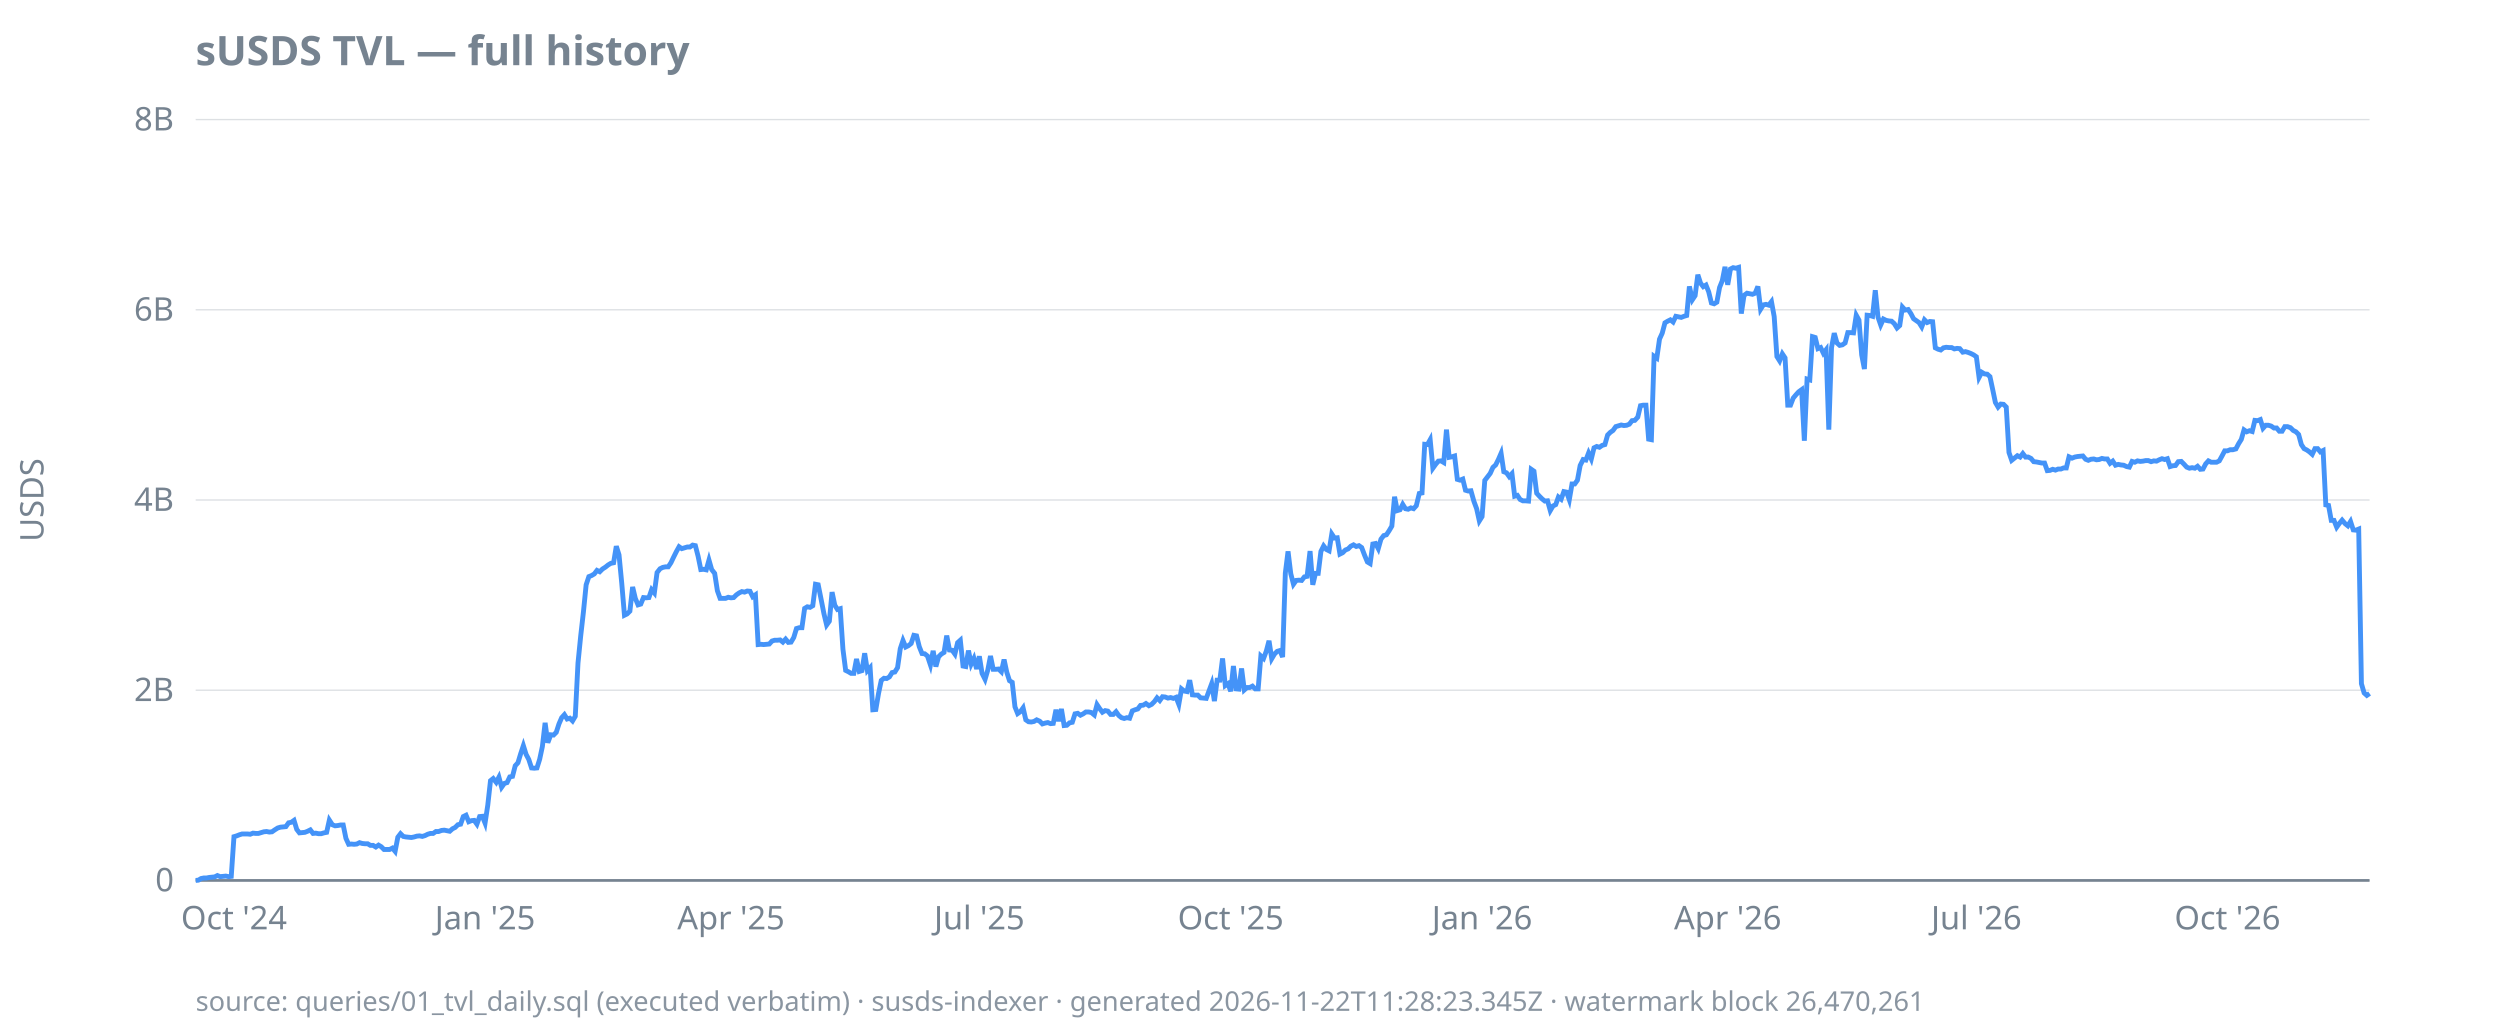
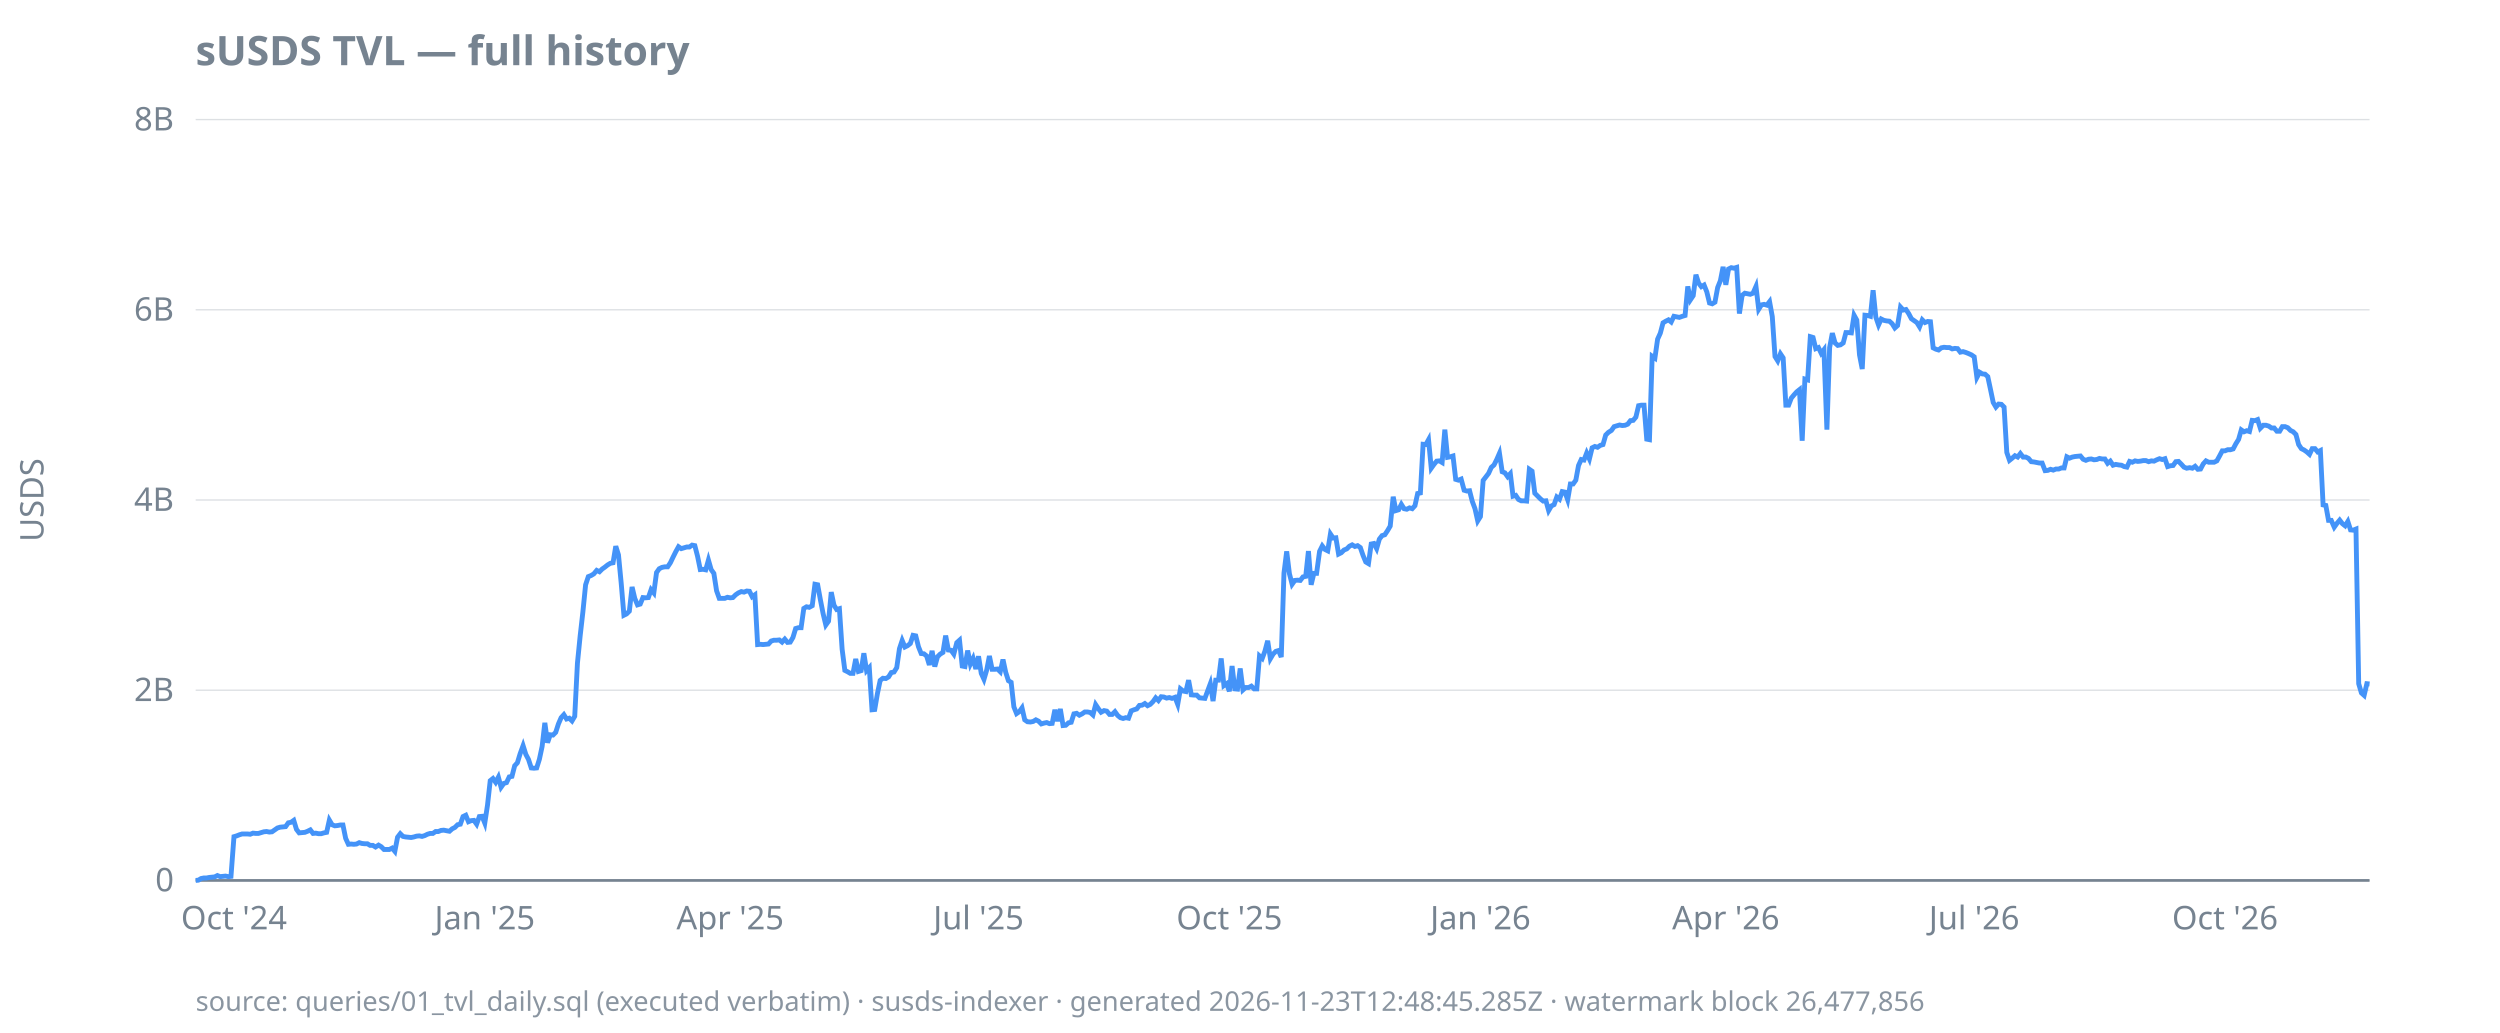
<svg xmlns="http://www.w3.org/2000/svg" width="920" height="380" viewBox="0 0 920 380">
  <style>
  text { font-family: ui-sans-serif, system-ui, sans-serif; font-size: 12px; fill: #768390; }
  .title { font-size: 15px; font-weight: 600; fill: #768390; }
  .footer { font-size: 10px; fill: #768390; opacity: 0.85; }
  .axis { stroke: #768390; stroke-width: 1; }
  .grid { stroke: #768390; stroke-width: 0.5; opacity: 0.25; }
  .line { stroke: #4493f8; stroke-width: 1.8; fill: none; }
  .pos { fill: #3fb950; }
  .neg { fill: #f85149; }
  @media (prefers-color-scheme: dark) {
    text, .title, .footer { fill: #9198a1; }
  }
</style>
  <text class="title" x="72" y="24">sUSDS TVL — full history</text>
  <text transform="rotate(-90)" x="-184" y="16" text-anchor="middle">USDS</text>
  <line class="grid" x1="72" x2="872" y1="324.0" y2="324.0" />
  <line class="grid" x1="72" x2="872" y1="254.0" y2="254.0" />
  <line class="grid" x1="72" x2="872" y1="184.0" y2="184.0" />
  <line class="grid" x1="72" x2="872" y1="114.0" y2="114.0" />
  <line class="grid" x1="72" x2="872" y1="44.0" y2="44.0" />
  <line class="axis" x1="72" x2="872" y1="324.0" y2="324.0" />
  <text x="64" y="328.0" text-anchor="end">0</text>
  <text x="64" y="258.0" text-anchor="end">2B</text>
  <text x="64" y="188.0" text-anchor="end">4B</text>
  <text x="64" y="118.0" text-anchor="end">6B</text>
  <text x="64" y="48.0" text-anchor="end">8B</text>
  <text x="86.1" y="342" text-anchor="middle">Oct '24</text>
-   <text x="178.5" y="342" text-anchor="middle">Jan '25</text>
-   <text x="269.0" y="342" text-anchor="middle">Apr '25</text>
-   <text x="360.4" y="342" text-anchor="middle">Jul '25</text>
-   <text x="452.9" y="342" text-anchor="middle">Oct '25</text>
-   <text x="545.4" y="342" text-anchor="middle">Jan '26</text>
-   <text x="635.8" y="342" text-anchor="middle">Apr '26</text>
-   <text x="727.3" y="342" text-anchor="middle">Jul '26</text>
-   <text x="819.7" y="342" text-anchor="middle">Oct '26</text>
-   <path class="line" d="M72.0,324.0L73.0,323.9L74.0,323.3L75.0,323.1L76.0,323.1L77.0,322.9L78.0,322.8L79.0,322.7L80.0,322.2L81.0,322.6L82.1,322.5L83.1,322.4L84.1,322.6L85.1,322.5L86.1,307.9L87.1,307.6L88.1,307.2L89.1,306.9L90.1,306.9L91.1,306.9L92.1,307.0L93.1,306.6L94.1,306.7L95.1,306.7L96.1,306.4L97.1,306.1L98.1,306.0L99.1,306.2L100.1,306.1L101.1,305.4L102.2,304.7L103.2,304.4L104.2,304.3L105.2,304.2L106.2,302.8L107.2,302.6L108.2,301.9L109.2,305.2L110.2,306.5L111.2,306.4L112.2,306.3L113.2,305.9L114.2,305.4L115.2,306.7L116.2,306.6L117.2,306.8L118.2,306.8L119.2,306.5L120.2,306.3L121.2,301.8L122.3,303.5L123.3,303.9L124.3,303.8L125.3,303.6L126.3,303.6L127.3,308.5L128.3,310.7L129.3,310.6L130.3,310.7L131.3,310.6L132.3,310.1L133.3,310.4L134.3,310.5L135.3,310.5L136.3,311.1L137.3,311.1L138.3,311.7L139.3,311.0L140.3,311.6L141.3,312.6L142.4,312.6L143.4,312.6L144.4,312.1L145.4,313.3L146.4,308.1L147.4,306.8L148.4,307.8L149.4,308.0L150.4,308.1L151.4,308.2L152.4,308.0L153.4,307.7L154.4,307.6L155.4,307.8L156.4,307.5L157.4,307.0L158.4,306.7L159.4,306.7L160.4,306.0L161.4,306.0L162.5,305.6L163.5,305.5L164.5,305.7L165.5,305.9L166.5,305.0L167.5,304.5L168.5,303.5L169.5,303.3L170.5,300.5L171.5,300.0L172.5,302.4L173.5,302.0L174.5,301.9L175.5,303.3L176.5,300.5L177.5,300.4L178.5,302.9L179.5,296.3L180.5,287.3L181.5,286.5L182.6,287.9L183.6,286.0L184.6,289.7L185.6,288.3L186.6,288.0L187.6,285.9L188.6,285.7L189.6,281.8L190.6,280.7L191.6,277.4L192.6,274.4L193.6,277.6L194.6,279.5L195.6,282.6L196.6,282.7L197.6,282.6L198.6,279.4L199.6,274.7L200.6,266.0L201.6,273.3L202.7,270.4L203.7,270.5L204.7,269.5L205.7,266.4L206.7,264.1L207.7,263.0L208.7,264.6L209.7,264.3L210.7,265.3L211.7,263.6L212.7,244.0L213.7,234.0L214.7,225.2L215.7,215.2L216.7,212.2L217.7,211.8L218.7,211.2L219.7,209.9L220.7,210.4L221.7,209.4L222.8,208.7L223.8,207.9L224.8,207.3L225.8,207.1L226.8,201.0L227.8,204.2L228.8,214.6L229.8,226.4L230.8,225.9L231.8,224.9L232.8,216.0L233.8,220.2L234.8,222.6L235.8,222.3L236.8,219.9L237.8,220.0L238.8,219.9L239.8,217.0L240.8,218.2L241.8,210.7L242.9,209.3L243.9,208.8L244.9,208.6L245.9,208.6L246.9,207.1L247.9,205.0L248.9,203.0L249.9,201.2L250.9,201.9L251.9,201.6L252.9,201.3L253.9,201.3L254.9,200.6L255.9,200.8L256.9,204.7L257.9,209.6L258.9,209.5L259.9,209.7L260.9,206.1L261.9,209.6L263.0,211.0L264.0,217.4L265.0,220.2L266.0,220.2L267.0,220.2L268.0,219.8L269.0,220.0L270.0,219.9L271.0,218.9L272.0,218.2L273.0,217.7L274.0,217.9L275.0,217.5L276.0,217.6L277.0,219.6L278.0,218.9L279.0,237.2L280.0,237.1L281.0,237.2L282.1,237.1L283.1,237.0L284.1,235.9L285.1,235.6L286.1,235.6L287.1,235.5L288.1,236.3L289.1,235.2L290.1,236.4L291.1,236.3L292.1,234.6L293.1,231.3L294.1,231.0L295.1,231.0L296.1,223.9L297.1,223.3L298.1,223.5L299.1,222.9L300.1,215.0L301.1,215.2L302.2,220.7L303.2,225.8L304.2,230.0L305.2,228.6L306.2,217.9L307.2,222.7L308.2,224.3L309.2,224.0L310.2,238.9L311.2,246.7L312.2,247.2L313.2,247.8L314.2,247.8L315.2,242.5L316.2,247.1L317.2,246.8L318.2,240.4L319.2,246.8L320.2,245.7L321.2,261.2L322.3,261.1L323.3,255.2L324.3,250.4L325.3,249.6L326.3,249.7L327.3,249.1L328.3,247.5L329.3,247.3L330.3,245.7L331.3,238.7L332.3,235.7L333.3,238.1L334.3,237.6L335.3,236.8L336.3,233.8L337.3,234.0L338.3,238.0L339.3,240.5L340.3,240.6L341.3,241.4L342.4,244.7L343.4,239.5L344.4,245.3L345.4,241.7L346.4,240.7L347.4,240.1L348.4,233.9L349.4,239.2L350.4,239.3L351.4,240.7L352.4,236.5L353.4,235.6L354.4,245.1L355.4,245.3L356.4,239.4L357.4,244.4L358.4,242.3L359.4,246.2L360.4,241.5L361.4,247.8L362.5,250.0L363.5,246.6L364.5,241.4L365.5,246.3L366.5,246.3L367.5,246.2L368.5,247.2L369.5,242.7L370.5,247.4L371.5,250.5L372.5,251.1L373.5,260.1L374.5,262.6L375.5,261.9L376.5,260.5L377.5,264.9L378.5,265.6L379.5,265.7L380.5,265.5L381.5,264.9L382.6,265.4L383.6,266.4L384.6,266.1L385.6,265.9L386.6,266.3L387.6,266.2L388.6,261.2L389.6,265.4L390.6,260.9L391.6,267.0L392.6,266.9L393.6,266.0L394.6,265.8L395.6,262.7L396.6,262.5L397.6,263.2L398.6,262.7L399.6,262.0L400.6,262.0L401.6,262.2L402.7,263.1L403.7,259.3L404.7,260.8L405.7,262.1L406.7,261.5L407.7,261.7L408.7,262.9L409.7,262.9L410.7,261.9L411.7,263.3L412.7,264.1L413.7,264.4L414.7,264.1L415.7,264.3L416.7,261.6L417.7,261.2L418.7,260.9L419.7,259.6L420.7,259.5L421.7,258.9L422.8,259.7L423.8,259.2L424.8,258.2L425.8,256.8L426.8,257.8L427.8,256.4L428.8,256.5L429.8,256.9L430.8,256.7L431.8,257.0L432.8,256.6L433.8,259.2L434.8,253.5L435.8,254.3L436.8,254.5L437.8,250.3L438.8,255.7L439.8,255.8L440.8,255.8L441.8,256.8L442.9,256.9L443.9,257.0L444.9,254.3L445.9,251.6L446.9,258.0L447.9,250.3L448.9,250.3L449.9,242.3L450.9,252.3L451.9,251.6L452.9,254.4L453.9,245.1L454.9,253.5L455.9,253.6L456.9,246.0L457.9,253.9L458.9,253.0L459.9,253.0L460.9,252.5L461.9,253.5L463.0,253.5L464.0,241.4L465.0,242.3L466.0,239.6L467.0,235.8L468.0,242.4L469.0,240.7L470.0,239.7L471.0,239.4L472.0,241.8L473.0,210.9L474.0,202.9L475.0,211.1L476.0,215.0L477.0,213.6L478.0,213.5L479.0,213.6L480.0,212.3L481.0,212.1L482.1,202.8L483.1,215.2L484.1,211.0L485.1,211.0L486.1,202.9L487.1,200.9L488.1,202.2L489.1,202.7L490.1,196.5L491.1,198.0L492.1,197.9L493.1,203.9L494.1,203.4L495.1,202.4L496.1,202.0L497.1,201.0L498.1,200.5L499.1,201.1L500.1,200.8L501.1,201.5L502.2,204.4L503.2,206.8L504.2,207.4L505.2,200.2L506.2,200.0L507.2,201.9L508.2,198.4L509.2,197.1L510.2,196.8L511.2,195.3L512.2,193.6L513.2,182.8L514.2,187.9L515.2,187.6L516.2,185.6L517.2,187.2L518.2,187.4L519.2,186.9L520.2,187.2L521.2,186.1L522.3,181.6L523.3,181.4L524.3,163.5L525.3,163.6L526.3,161.8L527.3,172.3L528.3,170.9L529.3,169.7L530.3,169.6L531.3,170.2L532.3,158.1L533.3,168.3L534.3,168.1L535.3,167.8L536.3,176.4L537.3,176.7L538.3,176.3L539.3,180.4L540.3,180.7L541.3,180.6L542.4,184.5L543.4,187.2L544.4,191.7L545.4,190.1L546.4,176.8L547.4,175.5L548.4,174.2L549.4,172.0L550.4,171.1L551.4,169.1L552.4,166.8L553.4,173.6L554.4,174.0L555.4,175.4L556.4,174.3L557.4,182.6L558.4,182.3L559.4,183.8L560.4,184.3L561.4,184.3L562.5,184.4L563.5,172.7L564.5,173.4L565.5,181.5L566.5,182.6L567.5,183.6L568.5,184.4L569.5,184.3L570.5,187.9L571.5,186.2L572.5,185.7L573.5,182.9L574.5,183.7L575.5,180.9L576.5,181.1L577.5,183.9L578.5,178.1L579.5,178.1L580.5,176.7L581.5,171.3L582.6,169.1L583.6,169.3L584.6,166.7L585.6,168.9L586.6,164.8L587.6,164.3L588.6,164.6L589.6,163.9L590.6,163.6L591.6,160.1L592.6,159.1L593.6,158.4L594.6,157.0L595.6,156.7L596.6,156.4L597.6,156.6L598.6,156.5L599.6,156.1L600.6,154.8L601.6,154.7L602.7,153.5L603.7,149.3L604.7,149.1L605.7,149.1L606.7,161.6L607.7,161.8L608.7,131.1L609.7,131.8L610.7,124.8L611.7,122.6L612.7,118.8L613.7,118.2L614.7,117.7L615.7,118.5L616.7,116.4L617.7,116.6L618.7,116.8L619.7,116.4L620.7,116.1L621.7,105.4L622.8,110.3L623.8,108.8L624.8,101.1L625.8,104.2L626.8,105.5L627.8,104.9L628.8,107.4L629.8,111.5L630.8,111.8L631.8,111.2L632.8,105.8L633.8,103.3L634.8,98.2L635.8,104.8L636.8,99.0L637.8,98.5L638.8,98.7L639.8,98.4L640.8,115.4L641.8,108.7L642.9,107.9L643.9,108.1L644.9,108.3L645.9,107.9L646.9,105.4L647.9,113.8L648.9,112.2L649.9,112.0L650.9,112.3L651.9,111.0L652.9,116.5L653.9,131.2L654.9,132.8L655.9,130.2L656.9,131.7L657.9,149.1L658.9,149.1L659.9,146.5L660.9,145.3L661.9,144.2L663.0,143.4L664.0,162.2L665.0,139.5L666.0,139.8L667.0,123.9L668.0,124.2L669.0,128.3L670.0,127.9L671.0,130.0L672.0,128.7L673.0,158.1L674.0,127.9L675.0,122.6L676.0,126.2L677.0,127.1L678.0,126.9L679.0,126.2L680.0,122.4L681.0,122.4L682.1,122.5L683.1,116.0L684.1,117.8L685.1,130.6L686.1,135.8L687.1,116.0L688.1,116.1L689.1,116.4L690.1,106.8L691.1,116.7L692.1,119.6L693.1,117.4L694.1,117.9L695.1,118.1L696.1,118.2L697.1,119.1L698.1,120.7L699.1,119.8L700.1,113.0L701.1,114.1L702.2,113.9L703.2,115.4L704.2,117.3L705.2,118.0L706.2,118.7L707.2,120.3L708.2,117.7L709.2,118.7L710.2,118.3L711.2,118.4L712.2,128.0L713.2,128.5L714.2,128.8L715.2,128.0L716.2,127.8L717.2,127.9L718.2,127.9L719.2,128.4L720.2,128.2L721.2,128.3L722.3,129.6L723.3,129.4L724.3,129.7L725.3,130.1L726.3,130.6L727.3,131.3L728.3,138.9L729.3,137.0L730.3,137.6L731.3,137.7L732.3,138.6L733.3,143.3L734.3,148.1L735.3,149.8L736.3,148.7L737.3,148.8L738.3,149.8L739.3,166.5L740.3,169.4L741.3,168.6L742.4,167.7L743.4,168.2L744.4,166.9L745.4,168.2L746.4,168.2L747.4,168.7L748.4,169.9L749.4,170.0L750.4,170.2L751.4,170.4L752.4,170.4L753.4,173.2L754.4,173.1L755.4,172.7L756.4,173.0L757.4,172.6L758.4,172.6L759.4,172.2L760.4,172.2L761.4,168.1L762.5,168.6L763.5,168.2L764.5,168.0L765.5,167.9L766.5,167.8L767.5,169.0L768.5,169.4L769.5,169.0L770.5,168.9L771.5,169.2L772.5,169.1L773.5,168.7L774.5,168.9L775.5,168.9L776.5,170.5L777.5,169.7L778.5,171.2L779.5,170.9L780.5,171.1L781.5,171.2L782.6,171.7L783.6,171.9L784.6,169.8L785.6,170.1L786.6,169.6L787.6,169.8L788.6,169.7L789.6,169.5L790.6,169.5L791.6,169.9L792.6,169.6L793.6,169.7L794.6,169.2L795.6,168.8L796.6,169.1L797.6,168.8L798.6,171.7L799.6,171.4L800.6,171.3L801.6,169.9L802.7,169.8L803.7,170.8L804.7,171.9L805.7,172.3L806.7,172.1L807.7,172.3L808.7,171.6L809.7,172.7L810.7,172.6L811.7,170.7L812.7,169.6L813.7,170.1L814.7,170.1L815.7,170.1L816.7,169.6L817.7,167.8L818.7,165.9L819.7,165.9L820.7,165.5L821.7,165.5L822.8,165.2L823.8,163.3L824.8,161.7L825.8,158.2L826.8,158.9L827.8,158.5L828.8,158.8L829.8,154.7L830.8,154.8L831.8,154.4L832.8,157.6L833.8,156.5L834.8,156.5L835.8,156.8L836.8,157.5L837.8,157.5L838.8,158.7L839.8,158.7L840.8,157.0L841.8,157.0L842.9,157.4L843.9,158.4L844.9,158.9L845.9,159.9L846.9,163.6L847.9,165.1L848.9,165.6L849.9,166.3L850.9,167.2L851.9,165.1L852.9,165.1L853.9,166.3L854.9,165.8L855.9,185.8L856.9,186.0L857.9,191.5L858.9,191.5L859.9,194.0L860.9,192.6L861.9,191.4L863.0,192.7L864.0,193.5L865.0,191.9L866.0,195.0L867.0,195.1L868.0,194.7L869.0,251.6L870.0,255.0L871.0,255.9L872.0,255.2" />
-   <text class="footer" x="72" y="372">source: queries/01_tvl_daily.sql (executed verbatim) · susds-indexer · generated 2026-11-22T11:28:23.345Z · watermark block 26,470,261</text>
+   <text x="178.4" y="342" text-anchor="middle">Jan '25</text>
+   <text x="268.7" y="342" text-anchor="middle">Apr '25</text>
+   <text x="360.1" y="342" text-anchor="middle">Jul '25</text>
+   <text x="452.4" y="342" text-anchor="middle">Oct '25</text>
+   <text x="544.8" y="342" text-anchor="middle">Jan '26</text>
+   <text x="635.1" y="342" text-anchor="middle">Apr '26</text>
+   <text x="726.5" y="342" text-anchor="middle">Jul '26</text>
+   <text x="818.8" y="342" text-anchor="middle">Oct '26</text>
+   <path class="line" d="M72.0,324.0L73.0,323.9L74.0,323.3L75.0,323.1L76.0,323.1L77.0,322.9L78.0,322.8L79.0,322.7L80.0,322.2L81.0,322.6L82.0,322.5L83.0,322.4L84.0,322.6L85.0,322.5L86.1,307.9L87.1,307.6L88.1,307.2L89.1,306.9L90.1,306.9L91.1,306.9L92.1,307.0L93.1,306.6L94.1,306.7L95.1,306.7L96.1,306.4L97.1,306.1L98.1,306.0L99.1,306.2L100.1,306.1L101.1,305.4L102.1,304.7L103.1,304.4L104.1,304.3L105.1,304.2L106.1,302.8L107.1,302.6L108.1,301.9L109.1,305.2L110.1,306.5L111.1,306.4L112.2,306.3L113.2,305.9L114.2,305.4L115.2,306.7L116.2,306.6L117.2,306.8L118.2,306.8L119.2,306.5L120.2,306.3L121.2,301.8L122.2,303.5L123.2,303.9L124.2,303.8L125.2,303.6L126.2,303.6L127.2,308.5L128.2,310.7L129.2,310.6L130.2,310.7L131.2,310.6L132.2,310.1L133.2,310.4L134.2,310.5L135.2,310.5L136.2,311.1L137.2,311.1L138.2,311.7L139.3,311.0L140.3,311.6L141.3,312.6L142.3,312.6L143.3,312.6L144.3,312.1L145.3,313.3L146.3,308.1L147.3,306.8L148.3,307.8L149.3,308.0L150.3,308.1L151.3,308.2L152.3,308.0L153.3,307.7L154.3,307.6L155.3,307.8L156.3,307.5L157.3,307.0L158.3,306.7L159.3,306.7L160.3,306.0L161.3,306.0L162.3,305.6L163.3,305.5L164.3,305.7L165.4,305.9L166.4,305.0L167.4,304.5L168.4,303.5L169.4,303.3L170.4,300.5L171.4,300.0L172.4,302.4L173.4,302.0L174.4,301.9L175.4,303.3L176.4,300.5L177.4,300.4L178.4,302.9L179.4,296.3L180.4,287.3L181.4,286.5L182.4,287.9L183.4,286.0L184.4,289.7L185.4,288.3L186.4,288.0L187.4,285.9L188.4,285.7L189.4,281.8L190.4,280.7L191.4,277.4L192.5,274.4L193.5,277.6L194.5,279.5L195.5,282.6L196.5,282.7L197.5,282.6L198.5,279.4L199.5,274.7L200.5,266.0L201.5,273.3L202.5,270.4L203.5,270.5L204.5,269.5L205.5,266.4L206.5,264.1L207.5,263.0L208.5,264.6L209.5,264.3L210.5,265.3L211.5,263.6L212.5,244.0L213.5,234.0L214.5,225.2L215.5,215.2L216.5,212.2L217.5,211.8L218.5,211.2L219.6,209.9L220.6,210.4L221.6,209.4L222.6,208.7L223.6,207.9L224.6,207.3L225.6,207.1L226.6,201.0L227.6,204.2L228.6,214.6L229.6,226.4L230.6,225.9L231.6,224.9L232.6,216.0L233.6,220.2L234.6,222.6L235.6,222.3L236.6,219.9L237.6,220.0L238.6,219.9L239.6,217.0L240.6,218.2L241.6,210.7L242.6,209.3L243.6,208.8L244.6,208.6L245.7,208.6L246.7,207.1L247.7,205.0L248.7,203.0L249.7,201.2L250.7,201.9L251.7,201.6L252.7,201.3L253.7,201.3L254.7,200.6L255.7,200.8L256.7,204.7L257.7,209.6L258.7,209.5L259.7,209.7L260.7,206.1L261.7,209.6L262.7,211.0L263.7,217.4L264.7,220.2L265.7,220.2L266.7,220.2L267.7,219.8L268.7,220.0L269.7,219.9L270.7,218.9L271.7,218.2L272.8,217.7L273.8,217.9L274.8,217.5L275.8,217.6L276.8,219.6L277.8,218.9L278.8,237.2L279.8,237.1L280.8,237.2L281.8,237.1L282.8,237.0L283.8,235.9L284.8,235.6L285.8,235.6L286.8,235.5L287.8,236.3L288.8,235.2L289.8,236.4L290.8,236.3L291.8,234.6L292.8,231.3L293.8,231.0L294.8,231.0L295.8,223.9L296.8,223.3L297.8,223.5L298.9,222.9L299.9,215.0L300.9,215.2L301.9,220.7L302.9,225.8L303.9,230.0L304.9,228.6L305.9,217.9L306.9,222.7L307.9,224.3L308.9,224.0L309.9,238.9L310.9,246.7L311.9,247.2L312.9,247.8L313.9,247.8L314.9,242.5L315.9,247.1L316.9,246.8L317.9,240.4L318.9,246.8L319.9,245.7L320.9,261.2L321.9,261.1L322.9,255.2L323.9,250.4L324.9,249.6L326.0,249.7L327.0,249.1L328.0,247.5L329.0,247.3L330.0,245.7L331.0,238.7L332.0,235.7L333.0,238.1L334.0,237.6L335.0,236.8L336.0,233.8L337.0,234.0L338.0,238.0L339.0,240.5L340.0,240.6L341.0,241.4L342.0,244.7L343.0,239.5L344.0,245.3L345.0,241.7L346.0,240.7L347.0,240.1L348.0,233.9L349.0,239.2L350.0,239.3L351.0,240.7L352.1,236.5L353.1,235.6L354.1,245.1L355.1,245.3L356.1,239.4L357.1,244.4L358.1,242.3L359.1,246.2L360.1,241.5L361.1,247.8L362.1,250.0L363.1,246.6L364.1,241.4L365.1,246.3L366.1,246.3L367.1,246.2L368.1,247.2L369.1,242.7L370.1,247.4L371.1,250.5L372.1,251.1L373.1,260.1L374.1,262.6L375.1,261.9L376.1,260.5L377.1,264.9L378.1,265.6L379.2,265.7L380.2,265.5L381.2,264.9L382.2,265.4L383.2,266.4L384.2,266.1L385.2,265.9L386.2,266.3L387.2,266.2L388.2,261.2L389.2,265.4L390.2,260.9L391.2,267.0L392.2,266.9L393.2,266.0L394.2,265.8L395.2,262.7L396.2,262.5L397.2,263.2L398.2,262.7L399.2,262.0L400.2,262.0L401.2,262.2L402.2,263.1L403.2,259.3L404.2,260.8L405.2,262.1L406.3,261.5L407.3,261.7L408.3,262.9L409.3,262.9L410.3,261.9L411.3,263.3L412.3,264.1L413.3,264.4L414.3,264.1L415.3,264.3L416.3,261.6L417.3,261.2L418.3,260.9L419.3,259.6L420.3,259.5L421.3,258.9L422.3,259.7L423.3,259.2L424.3,258.2L425.3,256.8L426.3,257.8L427.3,256.4L428.3,256.5L429.3,256.9L430.3,256.7L431.3,257.0L432.4,256.6L433.4,259.2L434.4,253.5L435.4,254.3L436.4,254.5L437.4,250.3L438.4,255.7L439.4,255.8L440.4,255.8L441.4,256.8L442.4,256.9L443.4,257.0L444.4,254.3L445.4,251.6L446.4,258.0L447.4,250.3L448.4,250.3L449.4,242.3L450.4,252.3L451.4,251.6L452.4,254.4L453.4,245.1L454.4,253.5L455.4,253.6L456.4,246.0L457.4,253.9L458.4,253.0L459.5,253.0L460.5,252.5L461.5,253.5L462.5,253.5L463.5,241.4L464.5,242.3L465.5,239.6L466.5,235.8L467.5,242.4L468.5,240.7L469.5,239.7L470.5,239.4L471.5,241.8L472.5,210.9L473.5,202.9L474.5,211.1L475.5,215.0L476.5,213.6L477.5,213.5L478.5,213.6L479.5,212.3L480.5,212.1L481.5,202.8L482.5,215.2L483.5,211.0L484.5,211.0L485.6,202.9L486.6,200.9L487.6,202.2L488.6,202.7L489.6,196.5L490.6,198.0L491.6,197.9L492.6,203.9L493.6,203.4L494.6,202.4L495.6,202.0L496.6,201.0L497.6,200.5L498.6,201.1L499.6,200.8L500.6,201.5L501.6,204.4L502.6,206.8L503.6,207.4L504.6,200.2L505.6,200.0L506.6,201.9L507.6,198.4L508.6,197.1L509.6,196.8L510.6,195.3L511.6,193.6L512.7,182.8L513.7,187.9L514.7,187.6L515.7,185.6L516.7,187.2L517.7,187.4L518.7,186.9L519.7,187.2L520.7,186.1L521.7,181.6L522.7,181.4L523.7,163.5L524.7,163.6L525.7,161.8L526.7,172.3L527.7,170.9L528.7,169.7L529.7,169.6L530.7,170.2L531.7,158.1L532.7,168.3L533.7,168.1L534.7,167.8L535.7,176.4L536.7,176.7L537.7,176.3L538.8,180.4L539.8,180.7L540.8,180.6L541.8,184.5L542.8,187.2L543.8,191.7L544.8,190.1L545.8,176.8L546.8,175.5L547.8,174.2L548.8,172.0L549.8,171.1L550.8,169.1L551.8,166.8L552.8,173.6L553.8,174.0L554.8,175.4L555.8,174.3L556.8,182.6L557.8,182.3L558.8,183.8L559.8,184.3L560.8,184.3L561.8,184.4L562.8,172.7L563.8,173.4L564.8,181.5L565.9,182.6L566.9,183.6L567.9,184.4L568.9,184.3L569.9,187.9L570.9,186.2L571.9,185.7L572.9,182.9L573.9,183.7L574.9,180.9L575.9,181.1L576.9,183.9L577.9,178.1L578.9,178.1L579.9,176.7L580.9,171.3L581.9,169.1L582.9,169.3L583.9,166.7L584.9,168.9L585.9,164.8L586.9,164.3L587.9,164.6L588.9,163.9L589.9,163.6L590.9,160.1L591.9,159.1L593.0,158.4L594.0,157.0L595.0,156.7L596.0,156.4L597.0,156.6L598.0,156.5L599.0,156.1L600.0,154.8L601.0,154.7L602.0,153.5L603.0,149.3L604.0,149.1L605.0,149.1L606.0,161.6L607.0,161.8L608.0,131.1L609.0,131.8L610.0,124.8L611.0,122.6L612.0,118.8L613.0,118.2L614.0,117.7L615.0,118.5L616.0,116.4L617.0,116.6L618.0,116.8L619.1,116.4L620.1,116.1L621.1,105.4L622.1,110.3L623.1,108.8L624.1,101.1L625.1,104.2L626.1,105.5L627.1,104.9L628.1,107.4L629.1,111.5L630.1,111.8L631.1,111.2L632.1,105.8L633.1,103.3L634.1,98.2L635.1,104.8L636.1,99.0L637.1,98.5L638.1,98.7L639.1,98.4L640.1,115.4L641.1,108.7L642.1,107.9L643.1,108.1L644.1,108.3L645.1,107.9L646.2,105.4L647.2,113.8L648.2,112.2L649.2,112.0L650.2,112.3L651.2,111.0L652.2,116.5L653.2,131.2L654.2,132.8L655.2,130.2L656.2,131.7L657.2,149.1L658.2,149.1L659.2,146.5L660.2,145.3L661.2,144.2L662.2,143.4L663.2,162.2L664.2,139.5L665.2,139.8L666.2,123.9L667.2,124.2L668.2,128.3L669.2,127.9L670.2,130.0L671.2,128.7L672.3,158.1L673.3,127.9L674.3,122.6L675.3,126.2L676.3,127.1L677.3,126.9L678.3,126.2L679.3,122.4L680.3,122.4L681.3,122.5L682.3,116.0L683.3,117.8L684.3,130.6L685.3,135.8L686.3,116.0L687.3,116.1L688.3,116.4L689.3,106.8L690.3,116.7L691.3,119.6L692.3,117.4L693.3,117.9L694.3,118.1L695.3,118.2L696.3,119.1L697.3,120.7L698.3,119.8L699.4,113.0L700.4,114.1L701.4,113.9L702.4,115.4L703.4,117.3L704.4,118.0L705.4,118.7L706.4,120.3L707.4,117.7L708.4,118.7L709.4,118.3L710.4,118.4L711.4,128.0L712.4,128.5L713.4,128.8L714.4,128.0L715.4,127.8L716.4,127.9L717.4,127.9L718.4,128.4L719.4,128.2L720.4,128.3L721.4,129.6L722.4,129.4L723.4,129.7L724.4,130.1L725.5,130.6L726.5,131.3L727.5,138.9L728.5,137.0L729.5,137.6L730.5,137.7L731.5,138.6L732.5,143.3L733.5,148.1L734.5,149.8L735.5,148.7L736.5,148.8L737.5,149.8L738.5,166.5L739.5,169.4L740.5,168.6L741.5,167.7L742.5,168.2L743.5,166.9L744.5,168.2L745.5,168.2L746.5,168.7L747.5,169.9L748.5,170.0L749.5,170.2L750.5,170.4L751.5,170.4L752.6,173.2L753.6,173.1L754.6,172.7L755.6,173.0L756.6,172.6L757.6,172.6L758.6,172.2L759.6,172.2L760.6,168.1L761.6,168.6L762.6,168.2L763.6,168.0L764.6,167.9L765.6,167.8L766.6,169.0L767.6,169.4L768.6,169.0L769.6,168.9L770.6,169.2L771.6,169.1L772.6,168.7L773.6,168.9L774.6,168.9L775.6,170.5L776.6,169.7L777.6,171.2L778.6,170.9L779.7,171.1L780.7,171.2L781.7,171.7L782.7,171.9L783.7,169.8L784.7,170.1L785.7,169.6L786.7,169.8L787.7,169.7L788.7,169.5L789.7,169.5L790.7,169.9L791.7,169.6L792.7,169.7L793.7,169.2L794.7,168.8L795.7,169.1L796.7,168.8L797.7,171.7L798.7,171.4L799.7,171.3L800.7,169.9L801.7,169.8L802.7,170.8L803.7,171.9L804.7,172.3L805.8,172.1L806.8,172.3L807.8,171.6L808.8,172.7L809.8,172.6L810.8,170.7L811.8,169.6L812.8,170.1L813.8,170.1L814.8,170.1L815.8,169.6L816.8,167.8L817.8,165.9L818.8,165.9L819.8,165.5L820.8,165.5L821.8,165.2L822.8,163.3L823.8,161.7L824.8,158.2L825.8,158.9L826.8,158.5L827.8,158.8L828.8,154.7L829.8,154.8L830.8,154.4L831.8,157.6L832.9,156.5L833.9,156.5L834.9,156.8L835.9,157.5L836.9,157.5L837.9,158.7L838.9,158.7L839.9,157.0L840.9,157.0L841.9,157.4L842.9,158.4L843.9,158.9L844.9,159.9L845.9,163.6L846.9,165.1L847.9,165.6L848.9,166.3L849.9,167.2L850.9,165.1L851.9,165.1L852.9,166.3L853.9,165.8L854.9,185.8L855.9,186.0L856.9,191.5L857.9,191.5L859.0,194.0L860.0,192.6L861.0,191.4L862.0,192.7L863.0,193.5L864.0,191.9L865.0,195.0L866.0,195.1L867.0,194.7L868.0,251.6L869.0,255.0L870.0,255.9L871.0,251.6L872.0,251.7" />
+   <text class="footer" x="72" y="372">source: queries/01_tvl_daily.sql (executed verbatim) · susds-indexer · generated 2026-11-23T12:48:45.285Z · watermark block 26,477,856</text>
</svg>
